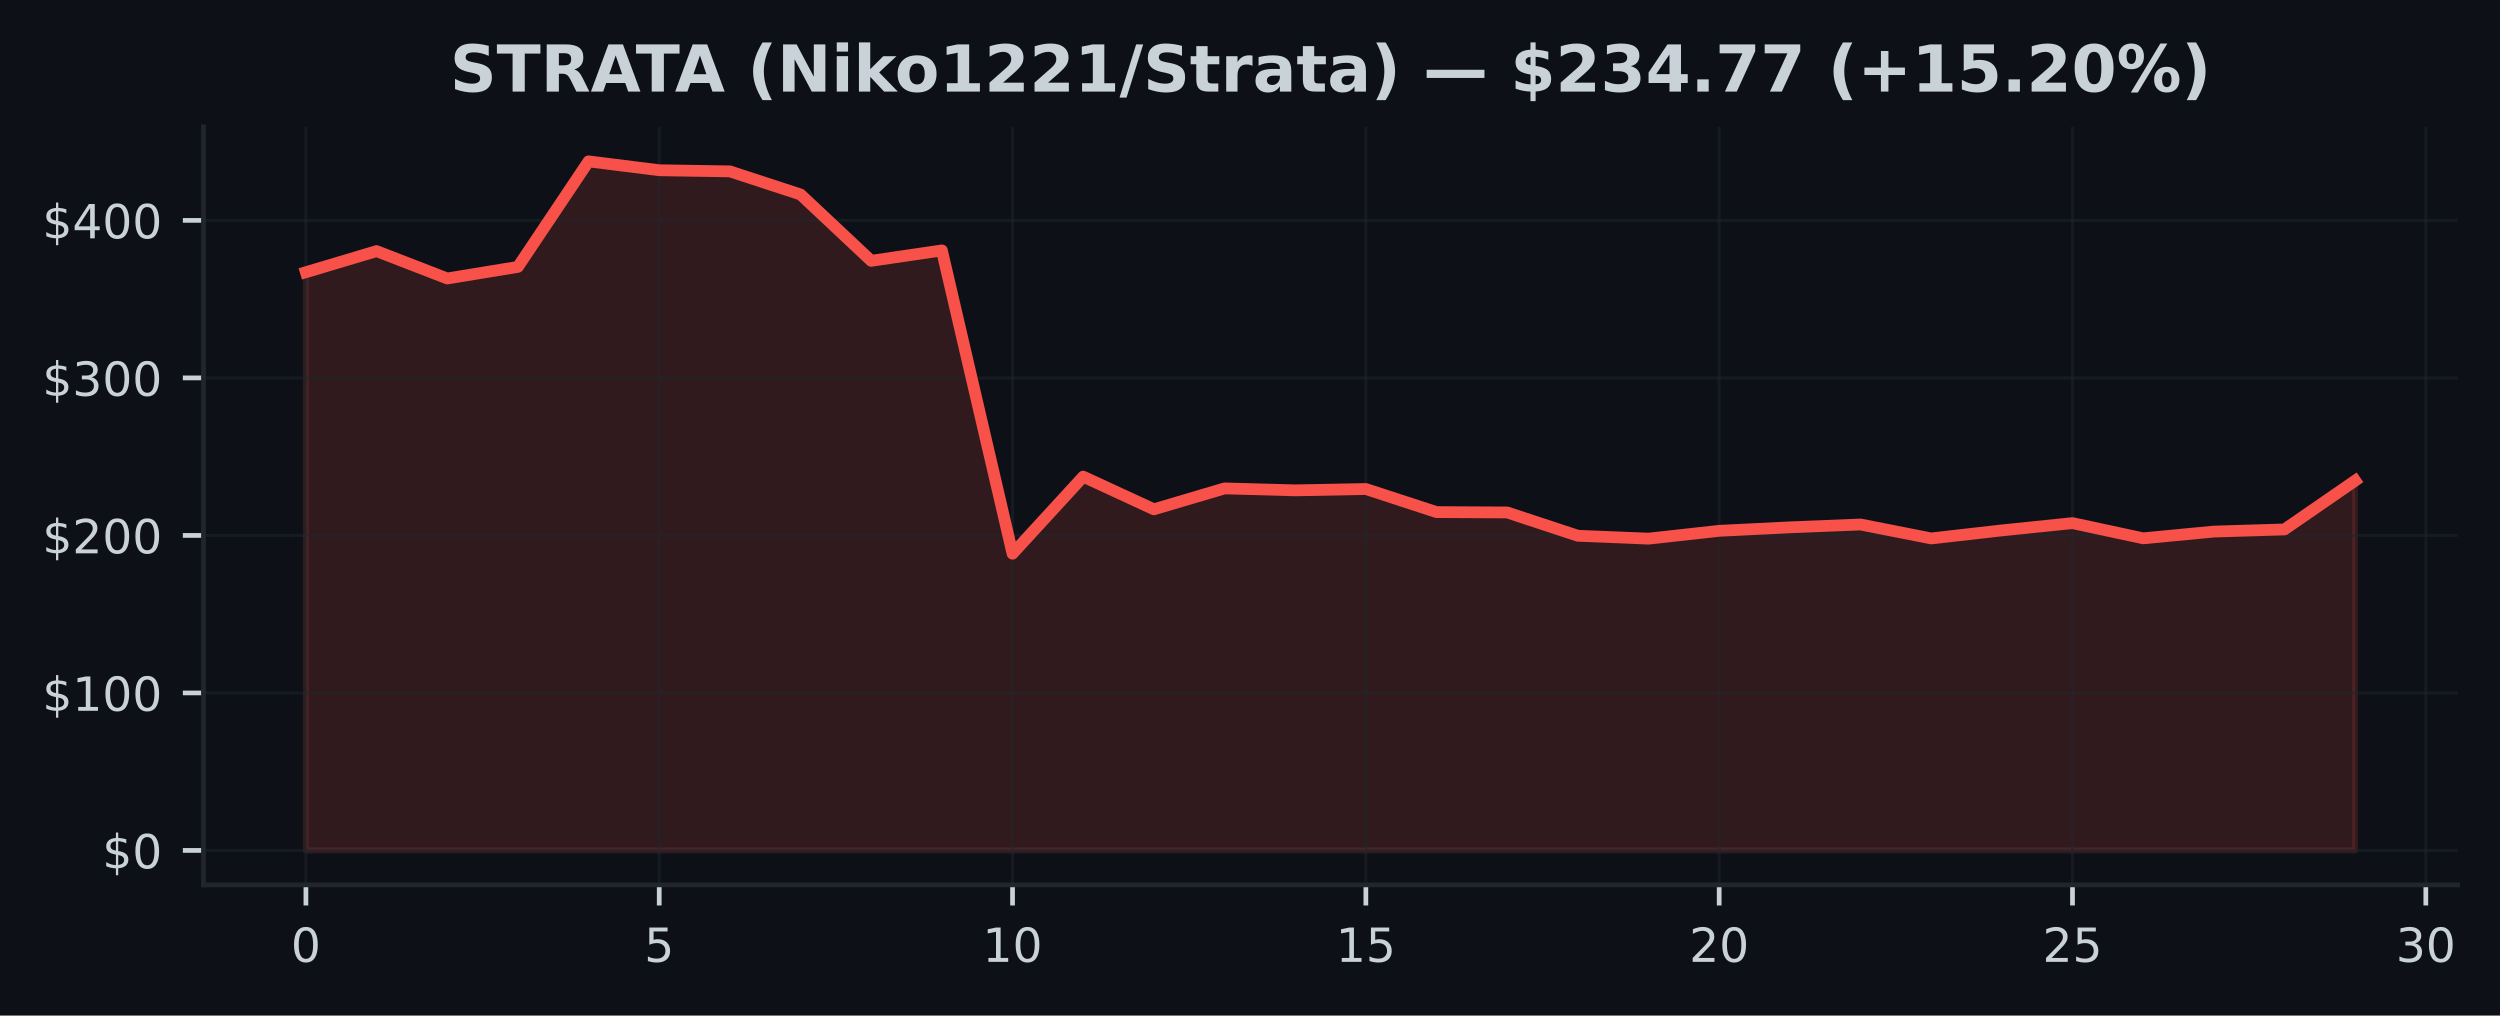
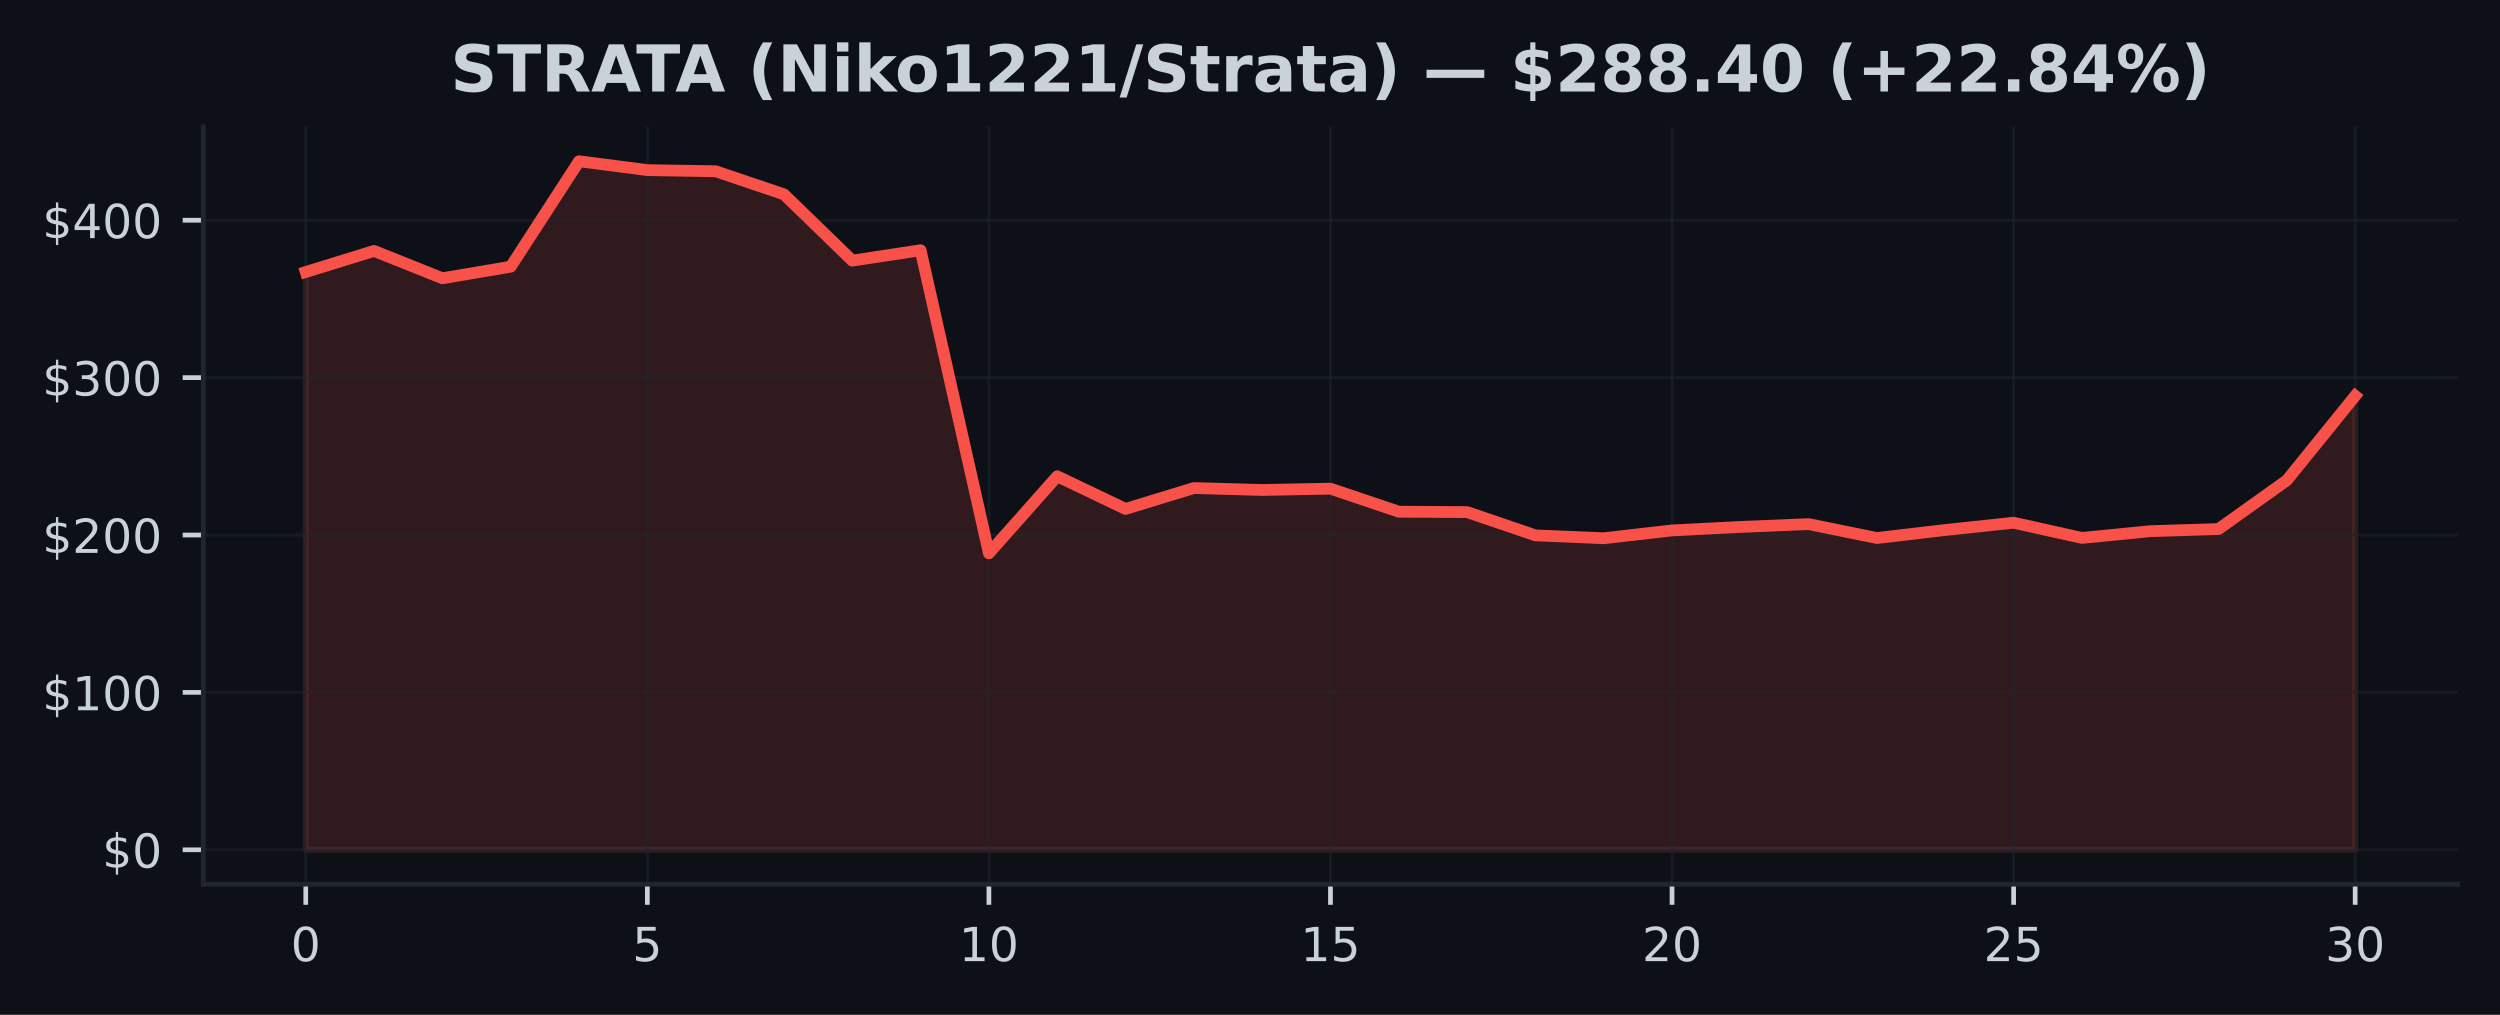
- <svg xmlns="http://www.w3.org/2000/svg" xmlns:xlink="http://www.w3.org/1999/xlink" width="424.683pt" height="172.518pt" viewBox="0 0 424.683 172.518" version="1.1">
+ <svg xmlns="http://www.w3.org/2000/svg" xmlns:xlink="http://www.w3.org/1999/xlink" width="425pt" height="172.518pt" viewBox="0 0 425 172.518" version="1.1">
  <defs>
    <style type="text/css">*{stroke-linejoin: round; stroke-linecap: butt}</style>
  </defs>
  <g id="figure_1">
    <g id="patch_1">
-       <path d="M 0 172.518  L 424.683 172.518  L 424.683 0  L 0 0  z " style="fill: #0d1117" />
+       <path d="M 0 172.518  L 425 172.518  L 425 0  L 0 0  z " style="fill: #0d1117" />
    </g>
    <g id="axes_1">
      <g id="patch_2">
-         <path d="M 34.56 150.318  L 417.483 150.318  L 417.483 21.558  L 34.56 21.558  z " style="fill: #0d1117" />
+         <path d="M 34.56 150.318  L 417.8 150.318  L 417.8 21.558  L 34.56 21.558  z " style="fill: #0d1117" />
      </g>
      <g id="FillBetweenPolyCollection_1">
        <defs>
-           <path id="mf44a39d972" d="M 51.966 -28.053  L 51.966 -126.276  L 63.969 -129.862  L 75.973 -125.212  L 87.977 -127.183  L 99.981 -145.107  L 111.985 -143.598  L 123.989 -143.406  L 135.993 -139.478  L 147.996 -128.211  L 160 -129.979  L 172.004 -78.461  L 184.008 -91.55  L 196.012 -86.001  L 208.016 -89.551  L 220.02 -89.222  L 232.023 -89.447  L 244.027 -85.527  L 256.031 -85.466  L 268.035 -81.506  L 280.039 -81.016  L 292.043 -82.346  L 304.046 -82.937  L 316.05 -83.421  L 328.054 -81.054  L 340.058 -82.418  L 352.062 -83.654  L 364.066 -81.072  L 376.07 -82.217  L 388.073 -82.581  L 400.077 -90.868  L 400.077 -28.053  L 400.077 -28.053  L 388.073 -28.053  L 376.07 -28.053  L 364.066 -28.053  L 352.062 -28.053  L 340.058 -28.053  L 328.054 -28.053  L 316.05 -28.053  L 304.046 -28.053  L 292.043 -28.053  L 280.039 -28.053  L 268.035 -28.053  L 256.031 -28.053  L 244.027 -28.053  L 232.023 -28.053  L 220.02 -28.053  L 208.016 -28.053  L 196.012 -28.053  L 184.008 -28.053  L 172.004 -28.053  L 160 -28.053  L 147.996 -28.053  L 135.993 -28.053  L 123.989 -28.053  L 111.985 -28.053  L 99.981 -28.053  L 87.977 -28.053  L 75.973 -28.053  L 63.969 -28.053  L 51.966 -28.053  z " style="stroke: #f85149; stroke-opacity: 0.15" />
+           <path id="m2a77a92efc" d="M 51.98 -28.053  L 51.98 -126.276  L 63.593 -129.862  L 75.207 -125.212  L 86.82 -127.183  L 98.433 -145.107  L 110.047 -143.598  L 121.66 -143.406  L 133.273 -139.478  L 144.887 -128.211  L 156.5 -129.979  L 168.113 -78.461  L 179.727 -91.55  L 191.34 -86.001  L 202.953 -89.551  L 214.567 -89.222  L 226.18 -89.447  L 237.793 -85.527  L 249.407 -85.466  L 261.02 -81.506  L 272.633 -81.016  L 284.247 -82.346  L 295.86 -82.937  L 307.473 -83.421  L 319.087 -81.054  L 330.7 -82.418  L 342.313 -83.654  L 353.927 -81.072  L 365.54 -82.217  L 377.153 -82.581  L 388.767 -90.868  L 400.38 -105.217  L 400.38 -28.053  L 400.38 -28.053  L 388.767 -28.053  L 377.153 -28.053  L 365.54 -28.053  L 353.927 -28.053  L 342.313 -28.053  L 330.7 -28.053  L 319.087 -28.053  L 307.473 -28.053  L 295.86 -28.053  L 284.247 -28.053  L 272.633 -28.053  L 261.02 -28.053  L 249.407 -28.053  L 237.793 -28.053  L 226.18 -28.053  L 214.567 -28.053  L 202.953 -28.053  L 191.34 -28.053  L 179.727 -28.053  L 168.113 -28.053  L 156.5 -28.053  L 144.887 -28.053  L 133.273 -28.053  L 121.66 -28.053  L 110.047 -28.053  L 98.433 -28.053  L 86.82 -28.053  L 75.207 -28.053  L 63.593 -28.053  L 51.98 -28.053  z " style="stroke: #f85149; stroke-opacity: 0.15" />
        </defs>
-         <g clip-path="url(#pc57d0f21d2)">
-           <use xlink:href="#mf44a39d972" x="0" y="172.518" style="fill: #f85149; fill-opacity: 0.15; stroke: #f85149; stroke-opacity: 0.15" />
+         <g clip-path="url(#p73b1d5b210)">
+           <use xlink:href="#m2a77a92efc" x="0" y="172.518" style="fill: #f85149; fill-opacity: 0.15; stroke: #f85149; stroke-opacity: 0.15" />
        </g>
      </g>
      <g id="matplotlib.axis_1">
        <g id="xtick_1">
          <g id="line2d_1">
-             <path d="M 51.966 150.318  L 51.966 21.558  " clip-path="url(#pc57d0f21d2)" style="fill: none; stroke: #21262d; stroke-opacity: 0.5; stroke-width: 0.5; stroke-linecap: square" />
+             <path d="M 51.98 150.318  L 51.98 21.558  " clip-path="url(#p73b1d5b210)" style="fill: none; stroke: #21262d; stroke-opacity: 0.5; stroke-width: 0.5; stroke-linecap: square" />
          </g>
          <g id="line2d_2">
            <defs>
-               <path id="m8bc3d20776" d="M 0 0  L 0 3.5  " style="stroke: #c9d1d9; stroke-width: 0.8" />
+               <path id="m93c6848b29" d="M 0 0  L 0 3.5  " style="stroke: #c9d1d9; stroke-width: 0.8" />
            </defs>
            <g>
-               <use xlink:href="#m8bc3d20776" x="51.966" y="150.318" style="fill: #c9d1d9; stroke: #c9d1d9; stroke-width: 0.8" />
+               <use xlink:href="#m93c6848b29" x="51.98" y="150.318" style="fill: #c9d1d9; stroke: #c9d1d9; stroke-width: 0.8" />
            </g>
          </g>
          <g id="text_1">
-             <g style="fill: #c9d1d9" transform="translate(49.42059 163.3964) scale(0.08 -0.08)">
+             <g style="fill: #c9d1d9" transform="translate(49.435 163.3964) scale(0.08 -0.08)">
              <defs>
                <path id="DejaVuSans-13" d="M 2034 4250  Q 1547 4250 1301 3770  Q 1056 3291 1056 2328  Q 1056 1369 1301 889  Q 1547 409 2034 409  Q 2525 409 2770 889  Q 3016 1369 3016 2328  Q 3016 3291 2770 3770  Q 2525 4250 2034 4250  z M 2034 4750  Q 2819 4750 3233 4129  Q 3647 3509 3647 2328  Q 3647 1150 3233 529  Q 2819 -91 2034 -91  Q 1250 -91 836 529  Q 422 1150 422 2328  Q 422 3509 836 4129  Q 1250 4750 2034 4750  z " transform="scale(0.015625)" />
              </defs>
              <use xlink:href="#DejaVuSans-13" />
            </g>
          </g>
        </g>
        <g id="xtick_2">
          <g id="line2d_3">
-             <path d="M 111.985 150.318  L 111.985 21.558  " clip-path="url(#pc57d0f21d2)" style="fill: none; stroke: #21262d; stroke-opacity: 0.5; stroke-width: 0.5; stroke-linecap: square" />
+             <path d="M 110.047 150.318  L 110.047 21.558  " clip-path="url(#p73b1d5b210)" style="fill: none; stroke: #21262d; stroke-opacity: 0.5; stroke-width: 0.5; stroke-linecap: square" />
          </g>
          <g id="line2d_4">
            <g>
-               <use xlink:href="#m8bc3d20776" x="111.985" y="150.318" style="fill: #c9d1d9; stroke: #c9d1d9; stroke-width: 0.8" />
+               <use xlink:href="#m93c6848b29" x="110.047" y="150.318" style="fill: #c9d1d9; stroke: #c9d1d9; stroke-width: 0.8" />
            </g>
          </g>
          <g id="text_2">
-             <g style="fill: #c9d1d9" transform="translate(109.4398 163.3964) scale(0.08 -0.08)">
+             <g style="fill: #c9d1d9" transform="translate(107.5017 163.3964) scale(0.08 -0.08)">
              <defs>
                <path id="DejaVuSans-18" d="M 691 4666  L 3169 4666  L 3169 4134  L 1269 4134  L 1269 2991  Q 1406 3038 1543 3061  Q 1681 3084 1819 3084  Q 2600 3084 3056 2656  Q 3513 2228 3513 1497  Q 3513 744 3044 326  Q 2575 -91 1722 -91  Q 1428 -91 1123 -41  Q 819 9 494 109  L 494 744  Q 775 591 1075 516  Q 1375 441 1709 441  Q 2250 441 2565 725  Q 2881 1009 2881 1497  Q 2881 1984 2565 2268  Q 2250 2553 1709 2553  Q 1456 2553 1204 2497  Q 953 2441 691 2322  L 691 4666  z " transform="scale(0.015625)" />
              </defs>
              <use xlink:href="#DejaVuSans-18" />
            </g>
          </g>
        </g>
        <g id="xtick_3">
          <g id="line2d_5">
-             <path d="M 172.004 150.318  L 172.004 21.558  " clip-path="url(#pc57d0f21d2)" style="fill: none; stroke: #21262d; stroke-opacity: 0.5; stroke-width: 0.5; stroke-linecap: square" />
+             <path d="M 168.113 150.318  L 168.113 21.558  " clip-path="url(#p73b1d5b210)" style="fill: none; stroke: #21262d; stroke-opacity: 0.5; stroke-width: 0.5; stroke-linecap: square" />
          </g>
          <g id="line2d_6">
            <g>
-               <use xlink:href="#m8bc3d20776" x="172.004" y="150.318" style="fill: #c9d1d9; stroke: #c9d1d9; stroke-width: 0.8" />
+               <use xlink:href="#m93c6848b29" x="168.113" y="150.318" style="fill: #c9d1d9; stroke: #c9d1d9; stroke-width: 0.8" />
            </g>
          </g>
          <g id="text_3">
-             <g style="fill: #c9d1d9" transform="translate(166.9141 163.3964) scale(0.08 -0.08)">
+             <g style="fill: #c9d1d9" transform="translate(163.0233 163.3964) scale(0.08 -0.08)">
              <defs>
                <path id="DejaVuSans-14" d="M 794 531  L 1825 531  L 1825 4091  L 703 3866  L 703 4441  L 1819 4666  L 2450 4666  L 2450 531  L 3481 531  L 3481 0  L 794 0  L 794 531  z " transform="scale(0.015625)" />
              </defs>
              <use xlink:href="#DejaVuSans-14" />
              <use xlink:href="#DejaVuSans-13" transform="translate(63.625 0)" />
            </g>
          </g>
        </g>
        <g id="xtick_4">
          <g id="line2d_7">
-             <path d="M 232.023 150.318  L 232.023 21.558  " clip-path="url(#pc57d0f21d2)" style="fill: none; stroke: #21262d; stroke-opacity: 0.5; stroke-width: 0.5; stroke-linecap: square" />
+             <path d="M 226.18 150.318  L 226.18 21.558  " clip-path="url(#p73b1d5b210)" style="fill: none; stroke: #21262d; stroke-opacity: 0.5; stroke-width: 0.5; stroke-linecap: square" />
          </g>
          <g id="line2d_8">
            <g>
-               <use xlink:href="#m8bc3d20776" x="232.023" y="150.318" style="fill: #c9d1d9; stroke: #c9d1d9; stroke-width: 0.8" />
+               <use xlink:href="#m93c6848b29" x="226.18" y="150.318" style="fill: #c9d1d9; stroke: #c9d1d9; stroke-width: 0.8" />
            </g>
          </g>
          <g id="text_4">
-             <g style="fill: #c9d1d9" transform="translate(226.9334 163.3964) scale(0.08 -0.08)">
+             <g style="fill: #c9d1d9" transform="translate(221.09 163.3964) scale(0.08 -0.08)">
              <use xlink:href="#DejaVuSans-14" />
              <use xlink:href="#DejaVuSans-18" transform="translate(63.625 0)" />
            </g>
          </g>
        </g>
        <g id="xtick_5">
          <g id="line2d_9">
-             <path d="M 292.043 150.318  L 292.043 21.558  " clip-path="url(#pc57d0f21d2)" style="fill: none; stroke: #21262d; stroke-opacity: 0.5; stroke-width: 0.5; stroke-linecap: square" />
+             <path d="M 284.247 150.318  L 284.247 21.558  " clip-path="url(#p73b1d5b210)" style="fill: none; stroke: #21262d; stroke-opacity: 0.5; stroke-width: 0.5; stroke-linecap: square" />
          </g>
          <g id="line2d_10">
            <g>
-               <use xlink:href="#m8bc3d20776" x="292.043" y="150.318" style="fill: #c9d1d9; stroke: #c9d1d9; stroke-width: 0.8" />
+               <use xlink:href="#m93c6848b29" x="284.247" y="150.318" style="fill: #c9d1d9; stroke: #c9d1d9; stroke-width: 0.8" />
            </g>
          </g>
          <g id="text_5">
-             <g style="fill: #c9d1d9" transform="translate(286.9526 163.3964) scale(0.08 -0.08)">
+             <g style="fill: #c9d1d9" transform="translate(279.1567 163.3964) scale(0.08 -0.08)">
              <defs>
                <path id="DejaVuSans-15" d="M 1228 531  L 3431 531  L 3431 0  L 469 0  L 469 531  Q 828 903 1448 1529  Q 2069 2156 2228 2338  Q 2531 2678 2651 2914  Q 2772 3150 2772 3378  Q 2772 3750 2511 3984  Q 2250 4219 1831 4219  Q 1534 4219 1204 4116  Q 875 4013 500 3803  L 500 4441  Q 881 4594 1212 4672  Q 1544 4750 1819 4750  Q 2544 4750 2975 4387  Q 3406 4025 3406 3419  Q 3406 3131 3298 2873  Q 3191 2616 2906 2266  Q 2828 2175 2409 1742  Q 1991 1309 1228 531  z " transform="scale(0.015625)" />
              </defs>
              <use xlink:href="#DejaVuSans-15" />
              <use xlink:href="#DejaVuSans-13" transform="translate(63.625 0)" />
            </g>
          </g>
        </g>
        <g id="xtick_6">
          <g id="line2d_11">
-             <path d="M 352.062 150.318  L 352.062 21.558  " clip-path="url(#pc57d0f21d2)" style="fill: none; stroke: #21262d; stroke-opacity: 0.5; stroke-width: 0.5; stroke-linecap: square" />
+             <path d="M 342.313 150.318  L 342.313 21.558  " clip-path="url(#p73b1d5b210)" style="fill: none; stroke: #21262d; stroke-opacity: 0.5; stroke-width: 0.5; stroke-linecap: square" />
          </g>
          <g id="line2d_12">
            <g>
-               <use xlink:href="#m8bc3d20776" x="352.062" y="150.318" style="fill: #c9d1d9; stroke: #c9d1d9; stroke-width: 0.8" />
+               <use xlink:href="#m93c6848b29" x="342.313" y="150.318" style="fill: #c9d1d9; stroke: #c9d1d9; stroke-width: 0.8" />
            </g>
          </g>
          <g id="text_6">
-             <g style="fill: #c9d1d9" transform="translate(346.9719 163.3964) scale(0.08 -0.08)">
+             <g style="fill: #c9d1d9" transform="translate(337.2233 163.3964) scale(0.08 -0.08)">
              <use xlink:href="#DejaVuSans-15" />
              <use xlink:href="#DejaVuSans-18" transform="translate(63.625 0)" />
            </g>
          </g>
        </g>
        <g id="xtick_7">
          <g id="line2d_13">
-             <path d="M 412.081 150.318  L 412.081 21.558  " clip-path="url(#pc57d0f21d2)" style="fill: none; stroke: #21262d; stroke-opacity: 0.5; stroke-width: 0.5; stroke-linecap: square" />
+             <path d="M 400.38 150.318  L 400.38 21.558  " clip-path="url(#p73b1d5b210)" style="fill: none; stroke: #21262d; stroke-opacity: 0.5; stroke-width: 0.5; stroke-linecap: square" />
          </g>
          <g id="line2d_14">
            <g>
-               <use xlink:href="#m8bc3d20776" x="412.081" y="150.318" style="fill: #c9d1d9; stroke: #c9d1d9; stroke-width: 0.8" />
+               <use xlink:href="#m93c6848b29" x="400.38" y="150.318" style="fill: #c9d1d9; stroke: #c9d1d9; stroke-width: 0.8" />
            </g>
          </g>
          <g id="text_7">
-             <g style="fill: #c9d1d9" transform="translate(406.9912 163.3964) scale(0.08 -0.08)">
+             <g style="fill: #c9d1d9" transform="translate(395.29 163.3964) scale(0.08 -0.08)">
              <defs>
                <path id="DejaVuSans-16" d="M 2597 2516  Q 3050 2419 3304 2112  Q 3559 1806 3559 1356  Q 3559 666 3084 287  Q 2609 -91 1734 -91  Q 1441 -91 1130 -33  Q 819 25 488 141  L 488 750  Q 750 597 1062 519  Q 1375 441 1716 441  Q 2309 441 2620 675  Q 2931 909 2931 1356  Q 2931 1769 2642 2001  Q 2353 2234 1838 2234  L 1294 2234  L 1294 2753  L 1863 2753  Q 2328 2753 2575 2939  Q 2822 3125 2822 3475  Q 2822 3834 2567 4026  Q 2313 4219 1838 4219  Q 1578 4219 1281 4162  Q 984 4106 628 3988  L 628 4550  Q 988 4650 1302 4700  Q 1616 4750 1894 4750  Q 2613 4750 3031 4423  Q 3450 4097 3450 3541  Q 3450 3153 3228 2886  Q 3006 2619 2597 2516  z " transform="scale(0.015625)" />
              </defs>
              <use xlink:href="#DejaVuSans-16" />
              <use xlink:href="#DejaVuSans-13" transform="translate(63.625 0)" />
            </g>
          </g>
        </g>
      </g>
      <g id="matplotlib.axis_2">
        <g id="ytick_1">
          <g id="line2d_15">
-             <path d="M 34.56 144.466  L 417.483 144.466  " clip-path="url(#pc57d0f21d2)" style="fill: none; stroke: #21262d; stroke-opacity: 0.5; stroke-width: 0.5; stroke-linecap: square" />
+             <path d="M 34.56 144.466  L 417.8 144.466  " clip-path="url(#p73b1d5b210)" style="fill: none; stroke: #21262d; stroke-opacity: 0.5; stroke-width: 0.5; stroke-linecap: square" />
          </g>
          <g id="line2d_16">
            <defs>
-               <path id="m0ca2d31cb5" d="M 0 0  L -3.5 0  " style="stroke: #c9d1d9; stroke-width: 0.8" />
+               <path id="m78632ccb0a" d="M 0 0  L -3.5 0  " style="stroke: #c9d1d9; stroke-width: 0.8" />
            </defs>
            <g>
-               <use xlink:href="#m0ca2d31cb5" x="34.56" y="144.466" style="fill: #c9d1d9; stroke: #c9d1d9; stroke-width: 0.8" />
+               <use xlink:href="#m78632ccb0a" x="34.56" y="144.466" style="fill: #c9d1d9; stroke: #c9d1d9; stroke-width: 0.8" />
            </g>
          </g>
          <g id="text_8">
            <g style="fill: #c9d1d9" transform="translate(17.38 147.5049) scale(0.08 -0.08)">
              <defs>
                <path id="DejaVuSans-7" d="M 2163 -941  L 1850 -941  L 1847 0  Q 1519 6 1191 76  Q 863 147 531 288  L 531 850  Q 850 650 1176 548  Q 1503 447 1850 444  L 1850 1869  Q 1159 1981 845 2250  Q 531 2519 531 2988  Q 531 3497 872 3790  Q 1213 4084 1850 4128  L 1850 4863  L 2163 4863  L 2163 4138  Q 2453 4125 2725 4076  Q 2997 4028 3256 3944  L 3256 3397  Q 2997 3528 2723 3600  Q 2450 3672 2163 3684  L 2163 2350  Q 2872 2241 3206 1959  Q 3541 1678 3541 1191  Q 3541 663 3186 358  Q 2831 53 2163 6  L 2163 -941  z M 1850 2406  L 1850 3688  Q 1488 3647 1297 3481  Q 1106 3316 1106 3041  Q 1106 2772 1282 2622  Q 1459 2472 1850 2406  z M 2163 1806  L 2163 453  Q 2559 506 2761 678  Q 2963 850 2963 1131  Q 2963 1406 2770 1568  Q 2578 1731 2163 1806  z " transform="scale(0.015625)" />
              </defs>
              <use xlink:href="#DejaVuSans-7" />
              <use xlink:href="#DejaVuSans-13" transform="translate(63.625 0)" />
            </g>
          </g>
        </g>
        <g id="ytick_2">
          <g id="line2d_17">
-             <path d="M 34.56 117.71  L 417.483 117.71  " clip-path="url(#pc57d0f21d2)" style="fill: none; stroke: #21262d; stroke-opacity: 0.5; stroke-width: 0.5; stroke-linecap: square" />
+             <path d="M 34.56 117.71  L 417.8 117.71  " clip-path="url(#p73b1d5b210)" style="fill: none; stroke: #21262d; stroke-opacity: 0.5; stroke-width: 0.5; stroke-linecap: square" />
          </g>
          <g id="line2d_18">
            <g>
-               <use xlink:href="#m0ca2d31cb5" x="34.56" y="117.71" style="fill: #c9d1d9; stroke: #c9d1d9; stroke-width: 0.8" />
+               <use xlink:href="#m78632ccb0a" x="34.56" y="117.71" style="fill: #c9d1d9; stroke: #c9d1d9; stroke-width: 0.8" />
            </g>
          </g>
          <g id="text_9">
            <g style="fill: #c9d1d9" transform="translate(7.2 120.749) scale(0.08 -0.08)">
              <use xlink:href="#DejaVuSans-7" />
              <use xlink:href="#DejaVuSans-14" transform="translate(63.625 0)" />
              <use xlink:href="#DejaVuSans-13" transform="translate(127.25 0)" />
              <use xlink:href="#DejaVuSans-13" transform="translate(190.875 0)" />
            </g>
          </g>
        </g>
        <g id="ytick_3">
          <g id="line2d_19">
-             <path d="M 34.56 90.954  L 417.483 90.954  " clip-path="url(#pc57d0f21d2)" style="fill: none; stroke: #21262d; stroke-opacity: 0.5; stroke-width: 0.5; stroke-linecap: square" />
+             <path d="M 34.56 90.954  L 417.8 90.954  " clip-path="url(#p73b1d5b210)" style="fill: none; stroke: #21262d; stroke-opacity: 0.5; stroke-width: 0.5; stroke-linecap: square" />
          </g>
          <g id="line2d_20">
            <g>
-               <use xlink:href="#m0ca2d31cb5" x="34.56" y="90.954" style="fill: #c9d1d9; stroke: #c9d1d9; stroke-width: 0.8" />
+               <use xlink:href="#m78632ccb0a" x="34.56" y="90.954" style="fill: #c9d1d9; stroke: #c9d1d9; stroke-width: 0.8" />
            </g>
          </g>
          <g id="text_10">
            <g style="fill: #c9d1d9" transform="translate(7.2 93.99306) scale(0.08 -0.08)">
              <use xlink:href="#DejaVuSans-7" />
              <use xlink:href="#DejaVuSans-15" transform="translate(63.625 0)" />
              <use xlink:href="#DejaVuSans-13" transform="translate(127.25 0)" />
              <use xlink:href="#DejaVuSans-13" transform="translate(190.875 0)" />
            </g>
          </g>
        </g>
        <g id="ytick_4">
          <g id="line2d_21">
-             <path d="M 34.56 64.198  L 417.483 64.198  " clip-path="url(#pc57d0f21d2)" style="fill: none; stroke: #21262d; stroke-opacity: 0.5; stroke-width: 0.5; stroke-linecap: square" />
+             <path d="M 34.56 64.198  L 417.8 64.198  " clip-path="url(#p73b1d5b210)" style="fill: none; stroke: #21262d; stroke-opacity: 0.5; stroke-width: 0.5; stroke-linecap: square" />
          </g>
          <g id="line2d_22">
            <g>
-               <use xlink:href="#m0ca2d31cb5" x="34.56" y="64.198" style="fill: #c9d1d9; stroke: #c9d1d9; stroke-width: 0.8" />
+               <use xlink:href="#m78632ccb0a" x="34.56" y="64.198" style="fill: #c9d1d9; stroke: #c9d1d9; stroke-width: 0.8" />
            </g>
          </g>
          <g id="text_11">
            <g style="fill: #c9d1d9" transform="translate(7.2 67.23712) scale(0.08 -0.08)">
              <use xlink:href="#DejaVuSans-7" />
              <use xlink:href="#DejaVuSans-16" transform="translate(63.625 0)" />
              <use xlink:href="#DejaVuSans-13" transform="translate(127.25 0)" />
              <use xlink:href="#DejaVuSans-13" transform="translate(190.875 0)" />
            </g>
          </g>
        </g>
        <g id="ytick_5">
          <g id="line2d_23">
-             <path d="M 34.56 37.442  L 417.483 37.442  " clip-path="url(#pc57d0f21d2)" style="fill: none; stroke: #21262d; stroke-opacity: 0.5; stroke-width: 0.5; stroke-linecap: square" />
+             <path d="M 34.56 37.442  L 417.8 37.442  " clip-path="url(#p73b1d5b210)" style="fill: none; stroke: #21262d; stroke-opacity: 0.5; stroke-width: 0.5; stroke-linecap: square" />
          </g>
          <g id="line2d_24">
            <g>
-               <use xlink:href="#m0ca2d31cb5" x="34.56" y="37.442" style="fill: #c9d1d9; stroke: #c9d1d9; stroke-width: 0.8" />
+               <use xlink:href="#m78632ccb0a" x="34.56" y="37.442" style="fill: #c9d1d9; stroke: #c9d1d9; stroke-width: 0.8" />
            </g>
          </g>
          <g id="text_12">
            <g style="fill: #c9d1d9" transform="translate(7.2 40.48118) scale(0.08 -0.08)">
              <defs>
                <path id="DejaVuSans-17" d="M 2419 4116  L 825 1625  L 2419 1625  L 2419 4116  z M 2253 4666  L 3047 4666  L 3047 1625  L 3713 1625  L 3713 1100  L 3047 1100  L 3047 0  L 2419 0  L 2419 1100  L 313 1100  L 313 1709  L 2253 4666  z " transform="scale(0.015625)" />
              </defs>
              <use xlink:href="#DejaVuSans-7" />
              <use xlink:href="#DejaVuSans-17" transform="translate(63.625 0)" />
              <use xlink:href="#DejaVuSans-13" transform="translate(127.25 0)" />
              <use xlink:href="#DejaVuSans-13" transform="translate(190.875 0)" />
            </g>
          </g>
        </g>
      </g>
      <g id="line2d_25">
-         <path d="M 51.966 46.242  L 63.969 42.657  L 75.973 47.307  L 87.977 45.335  L 99.981 27.411  L 111.985 28.92  L 123.989 29.113  L 135.993 33.04  L 147.996 44.307  L 160 42.539  L 172.004 94.057  L 184.008 80.968  L 196.012 86.518  L 208.016 82.967  L 220.02 83.296  L 232.023 83.071  L 244.027 86.991  L 256.031 87.053  L 268.035 91.013  L 280.039 91.502  L 292.043 90.172  L 304.046 89.581  L 316.05 89.097  L 328.054 91.465  L 340.058 90.1  L 352.062 88.864  L 364.066 91.446  L 376.07 90.301  L 388.073 89.937  L 400.077 81.651  " clip-path="url(#pc57d0f21d2)" style="fill: none; stroke: #f85149; stroke-width: 2; stroke-linecap: square" />
+         <path d="M 51.98 46.242  L 63.593 42.657  L 75.207 47.307  L 86.82 45.335  L 98.433 27.411  L 110.047 28.92  L 121.66 29.113  L 133.273 33.04  L 144.887 44.307  L 156.5 42.539  L 168.113 94.057  L 179.727 80.968  L 191.34 86.518  L 202.953 82.967  L 214.567 83.296  L 226.18 83.071  L 237.793 86.991  L 249.407 87.053  L 261.02 91.013  L 272.633 91.502  L 284.247 90.172  L 295.86 89.581  L 307.473 89.097  L 319.087 91.465  L 330.7 90.1  L 342.313 88.864  L 353.927 91.446  L 365.54 90.301  L 377.153 89.937  L 388.767 81.651  L 400.38 67.301  " clip-path="url(#p73b1d5b210)" style="fill: none; stroke: #f85149; stroke-width: 2; stroke-linecap: square" />
      </g>
      <g id="patch_3">
        <path d="M 34.56 150.318  L 34.56 21.558  " style="fill: none; stroke: #21262d; stroke-width: 0.8; stroke-linejoin: miter; stroke-linecap: square" />
      </g>
      <g id="patch_4">
-         <path d="M 34.56 150.318  L 417.483 150.318  " style="fill: none; stroke: #21262d; stroke-width: 0.8; stroke-linejoin: miter; stroke-linecap: square" />
+         <path d="M 34.56 150.318  L 417.8 150.318  " style="fill: none; stroke: #21262d; stroke-width: 0.8; stroke-linejoin: miter; stroke-linecap: square" />
      </g>
      <g id="text_13">
-         <g style="fill: #c9d1d9" transform="translate(76.43605 15.55828) scale(0.11 -0.11)">
+         <g style="fill: #c9d1d9" transform="translate(76.59461 15.55828) scale(0.11 -0.11)">
          <defs>
            <path id="DejaVuSans-Bold-36" d="M 3834 4519  L 3834 3531  Q 3450 3703 3084 3790  Q 2719 3878 2394 3878  Q 1963 3878 1756 3759  Q 1550 3641 1550 3391  Q 1550 3203 1689 3098  Q 1828 2994 2194 2919  L 2706 2816  Q 3484 2659 3812 2340  Q 4141 2022 4141 1434  Q 4141 663 3683 286  Q 3225 -91 2284 -91  Q 1841 -91 1394 -6  Q 947 78 500 244  L 500 1259  Q 947 1022 1364 901  Q 1781 781 2169 781  Q 2563 781 2772 912  Q 2981 1044 2981 1288  Q 2981 1506 2839 1625  Q 2697 1744 2272 1838  L 1806 1941  Q 1106 2091 782 2419  Q 459 2747 459 3303  Q 459 4000 909 4375  Q 1359 4750 2203 4750  Q 2588 4750 2994 4692  Q 3400 4634 3834 4519  z " transform="scale(0.015625)" />
            <path id="DejaVuSans-Bold-37" d="M 31 4666  L 4331 4666  L 4331 3756  L 2784 3756  L 2784 0  L 1581 0  L 1581 3756  L 31 3756  L 31 4666  z " transform="scale(0.015625)" />
            <path id="DejaVuSans-Bold-35" d="M 2297 2597  Q 2675 2597 2839 2737  Q 3003 2878 3003 3200  Q 3003 3519 2839 3656  Q 2675 3794 2297 3794  L 1791 3794  L 1791 2597  L 2297 2597  z M 1791 1766  L 1791 0  L 588 0  L 588 4666  L 2425 4666  Q 3347 4666 3776 4356  Q 4206 4047 4206 3378  Q 4206 2916 3982 2619  Q 3759 2322 3309 2181  Q 3556 2125 3751 1926  Q 3947 1728 4147 1325  L 4800 0  L 3519 0  L 2950 1159  Q 2778 1509 2601 1637  Q 2425 1766 2131 1766  L 1791 1766  z " transform="scale(0.015625)" />
            <path id="DejaVuSans-Bold-24" d="M 3419 850  L 1538 850  L 1241 0  L 31 0  L 1759 4666  L 3194 4666  L 4922 0  L 3713 0  L 3419 850  z M 1838 1716  L 3116 1716  L 2478 3572  L 1838 1716  z " transform="scale(0.015625)" />
            <path id="DejaVuSans-Bold-3" transform="scale(0.015625)" />
            <path id="DejaVuSans-Bold-b" d="M 2413 -844  L 1484 -844  Q 1006 -72 778 623  Q 550 1319 550 2003  Q 550 2688 779 3389  Q 1009 4091 1484 4856  L 2413 4856  Q 2013 4116 1813 3408  Q 1613 2700 1613 2009  Q 1613 1319 1811 609  Q 2009 -100 2413 -844  z " transform="scale(0.015625)" />
            <path id="DejaVuSans-Bold-31" d="M 588 4666  L 1931 4666  L 3628 1466  L 3628 4666  L 4769 4666  L 4769 0  L 3425 0  L 1728 3200  L 1728 0  L 588 0  L 588 4666  z " transform="scale(0.015625)" />
            <path id="DejaVuSans-Bold-4c" d="M 538 3500  L 1656 3500  L 1656 0  L 538 0  L 538 3500  z M 538 4863  L 1656 4863  L 1656 3950  L 538 3950  L 538 4863  z " transform="scale(0.015625)" />
            <path id="DejaVuSans-Bold-4e" d="M 538 4863  L 1656 4863  L 1656 2216  L 2944 3500  L 4244 3500  L 2534 1894  L 4378 0  L 3022 0  L 1656 1459  L 1656 0  L 538 0  L 538 4863  z " transform="scale(0.015625)" />
            <path id="DejaVuSans-Bold-52" d="M 2203 2784  Q 1831 2784 1636 2517  Q 1441 2250 1441 1747  Q 1441 1244 1636 976  Q 1831 709 2203 709  Q 2569 709 2762 976  Q 2956 1244 2956 1747  Q 2956 2250 2762 2517  Q 2569 2784 2203 2784  z M 2203 3584  Q 3106 3584 3614 3096  Q 4122 2609 4122 1747  Q 4122 884 3614 396  Q 3106 -91 2203 -91  Q 1297 -91 786 396  Q 275 884 275 1747  Q 275 2609 786 3096  Q 1297 3584 2203 3584  z " transform="scale(0.015625)" />
            <path id="DejaVuSans-Bold-14" d="M 750 831  L 1813 831  L 1813 3847  L 722 3622  L 722 4441  L 1806 4666  L 2950 4666  L 2950 831  L 4013 831  L 4013 0  L 750 0  L 750 831  z " transform="scale(0.015625)" />
            <path id="DejaVuSans-Bold-15" d="M 1844 884  L 3897 884  L 3897 0  L 506 0  L 506 884  L 2209 2388  Q 2438 2594 2547 2791  Q 2656 2988 2656 3200  Q 2656 3528 2436 3728  Q 2216 3928 1850 3928  Q 1569 3928 1234 3808  Q 900 3688 519 3450  L 519 4475  Q 925 4609 1322 4679  Q 1719 4750 2100 4750  Q 2938 4750 3402 4381  Q 3866 4013 3866 3353  Q 3866 2972 3669 2642  Q 3472 2313 2841 1759  L 1844 884  z " transform="scale(0.015625)" />
            <path id="DejaVuSans-Bold-12" d="M 1644 4666  L 2338 4666  L 691 -594  L 0 -594  L 1644 4666  z " transform="scale(0.015625)" />
            <path id="DejaVuSans-Bold-57" d="M 1759 4494  L 1759 3500  L 2913 3500  L 2913 2700  L 1759 2700  L 1759 1216  Q 1759 972 1856 886  Q 1953 800 2241 800  L 2816 800  L 2816 0  L 1856 0  Q 1194 0 917 276  Q 641 553 641 1216  L 641 2700  L 84 2700  L 84 3500  L 641 3500  L 641 4494  L 1759 4494  z " transform="scale(0.015625)" />
            <path id="DejaVuSans-Bold-55" d="M 3138 2547  Q 2991 2616 2845 2648  Q 2700 2681 2553 2681  Q 2122 2681 1889 2404  Q 1656 2128 1656 1613  L 1656 0  L 538 0  L 538 3500  L 1656 3500  L 1656 2925  Q 1872 3269 2151 3426  Q 2431 3584 2822 3584  Q 2878 3584 2943 3579  Q 3009 3575 3134 3559  L 3138 2547  z " transform="scale(0.015625)" />
            <path id="DejaVuSans-Bold-44" d="M 2106 1575  Q 1756 1575 1579 1456  Q 1403 1338 1403 1106  Q 1403 894 1545 773  Q 1688 653 1941 653  Q 2256 653 2472 879  Q 2688 1106 2688 1447  L 2688 1575  L 2106 1575  z M 3816 1997  L 3816 0  L 2688 0  L 2688 519  Q 2463 200 2181 54  Q 1900 -91 1497 -91  Q 953 -91 614 226  Q 275 544 275 1050  Q 275 1666 698 1953  Q 1122 2241 2028 2241  L 2688 2241  L 2688 2328  Q 2688 2594 2478 2717  Q 2269 2841 1825 2841  Q 1466 2841 1156 2769  Q 847 2697 581 2553  L 581 3406  Q 941 3494 1303 3539  Q 1666 3584 2028 3584  Q 2975 3584 3395 3211  Q 3816 2838 3816 1997  z " transform="scale(0.015625)" />
            <path id="DejaVuSans-Bold-c" d="M 513 -844  Q 913 -100 1113 609  Q 1313 1319 1313 2009  Q 1313 2700 1113 3408  Q 913 4116 513 4856  L 1441 4856  Q 1916 4091 2145 3389  Q 2375 2688 2375 2003  Q 2375 1319 2147 623  Q 1919 -72 1441 -844  L 513 -844  z " transform="scale(0.015625)" />
            <path id="DejaVuSans-Bold-af6" d="M 344 2156  L 6056 2156  L 6056 1350  L 344 1350  L 344 2156  z " transform="scale(0.015625)" />
            <path id="DejaVuSans-Bold-7" d="M 2484 -941  L 1978 -941  L 1975 0  Q 1584 16 1218 87  Q 853 159 506 288  L 506 1106  Q 866 922 1233 823  Q 1600 725 1978 713  L 1978 1684  L 1875 1703  Q 1128 1834 814 2115  Q 500 2397 500 2925  Q 500 3484 883 3798  Q 1266 4113 1975 4141  L 1978 4863  L 2484 4863  L 2484 4153  Q 2797 4128 3109 4075  Q 3422 4022 3738 3938  L 3738 3144  Q 3425 3275 3112 3348  Q 2800 3422 2484 3438  L 2484 2541  L 2584 2522  Q 3378 2397 3698 2105  Q 4019 1813 4019 1241  Q 4019 666 3637 358  Q 3256 50 2484 6  L 2484 -941  z M 1978 2613  L 1978 3428  Q 1756 3416 1623 3308  Q 1491 3200 1491 3034  Q 1491 2850 1612 2745  Q 1734 2641 1978 2613  z M 2484 1594  L 2484 725  Q 2756 728 2892 831  Q 3028 934 3028 1141  Q 3028 1353 2903 1458  Q 2778 1563 2484 1594  z " transform="scale(0.015625)" />
-             <path id="DejaVuSans-Bold-16" d="M 2981 2516  Q 3453 2394 3698 2092  Q 3944 1791 3944 1325  Q 3944 631 3412 270  Q 2881 -91 1863 -91  Q 1503 -91 1142 -33  Q 781 25 428 141  L 428 1069  Q 766 900 1098 814  Q 1431 728 1753 728  Q 2231 728 2486 893  Q 2741 1059 2741 1369  Q 2741 1688 2480 1852  Q 2219 2016 1709 2016  L 1228 2016  L 1228 2791  L 1734 2791  Q 2188 2791 2409 2933  Q 2631 3075 2631 3366  Q 2631 3634 2415 3781  Q 2200 3928 1806 3928  Q 1516 3928 1219 3862  Q 922 3797 628 3669  L 628 4550  Q 984 4650 1334 4700  Q 1684 4750 2022 4750  Q 2931 4750 3382 4451  Q 3834 4153 3834 3553  Q 3834 3144 3618 2883  Q 3403 2622 2981 2516  z " transform="scale(0.015625)" />
+             <path id="DejaVuSans-Bold-1b" d="M 2228 2088  Q 1891 2088 1709 1903  Q 1528 1719 1528 1375  Q 1528 1031 1709 848  Q 1891 666 2228 666  Q 2563 666 2741 848  Q 2919 1031 2919 1375  Q 2919 1722 2741 1905  Q 2563 2088 2228 2088  z M 1350 2484  Q 925 2613 709 2878  Q 494 3144 494 3541  Q 494 4131 934 4440  Q 1375 4750 2228 4750  Q 3075 4750 3515 4442  Q 3956 4134 3956 3541  Q 3956 3144 3739 2878  Q 3522 2613 3097 2484  Q 3572 2353 3814 2058  Q 4056 1763 4056 1313  Q 4056 619 3595 264  Q 3134 -91 2228 -91  Q 1319 -91 855 264  Q 391 619 391 1313  Q 391 1763 633 2058  Q 875 2353 1350 2484  z M 1631 3419  Q 1631 3141 1786 2991  Q 1941 2841 2228 2841  Q 2509 2841 2662 2991  Q 2816 3141 2816 3419  Q 2816 3697 2662 3845  Q 2509 3994 2228 3994  Q 1941 3994 1786 3844  Q 1631 3694 1631 3419  z " transform="scale(0.015625)" />
+             <path id="DejaVuSans-Bold-11" d="M 653 1209  L 1778 1209  L 1778 0  L 653 0  L 653 1209  z " transform="scale(0.015625)" />
            <path id="DejaVuSans-Bold-17" d="M 2356 3675  L 1038 1722  L 2356 1722  L 2356 3675  z M 2156 4666  L 3494 4666  L 3494 1722  L 4159 1722  L 4159 850  L 3494 850  L 3494 0  L 2356 0  L 2356 850  L 288 850  L 288 1881  L 2156 4666  z " transform="scale(0.015625)" />
-             <path id="DejaVuSans-Bold-11" d="M 653 1209  L 1778 1209  L 1778 0  L 653 0  L 653 1209  z " transform="scale(0.015625)" />
-             <path id="DejaVuSans-Bold-1a" d="M 428 4666  L 3944 4666  L 3944 3988  L 2125 0  L 953 0  L 2675 3781  L 428 3781  L 428 4666  z " transform="scale(0.015625)" />
+             <path id="DejaVuSans-Bold-13" d="M 2944 2338  Q 2944 3213 2780 3570  Q 2616 3928 2228 3928  Q 1841 3928 1675 3570  Q 1509 3213 1509 2338  Q 1509 1453 1675 1090  Q 1841 728 2228 728  Q 2613 728 2778 1090  Q 2944 1453 2944 2338  z M 4147 2328  Q 4147 1169 3647 539  Q 3147 -91 2228 -91  Q 1306 -91 806 539  Q 306 1169 306 2328  Q 306 3491 806 4120  Q 1306 4750 2228 4750  Q 3147 4750 3647 4120  Q 4147 3491 4147 2328  z " transform="scale(0.015625)" />
            <path id="DejaVuSans-Bold-e" d="M 3053 4013  L 3053 2375  L 4684 2375  L 4684 1638  L 3053 1638  L 3053 0  L 2309 0  L 2309 1638  L 678 1638  L 678 2375  L 2309 2375  L 2309 4013  L 3053 4013  z " transform="scale(0.015625)" />
-             <path id="DejaVuSans-Bold-18" d="M 678 4666  L 3669 4666  L 3669 3781  L 1638 3781  L 1638 3059  Q 1775 3097 1914 3117  Q 2053 3138 2203 3138  Q 3056 3138 3531 2711  Q 4006 2284 4006 1522  Q 4006 766 3489 337  Q 2972 -91 2053 -91  Q 1656 -91 1267 -14  Q 878 63 494 219  L 494 1166  Q 875 947 1217 837  Q 1559 728 1863 728  Q 2300 728 2551 942  Q 2803 1156 2803 1522  Q 2803 1891 2551 2103  Q 2300 2316 1863 2316  Q 1603 2316 1309 2248  Q 1016 2181 678 2041  L 678 4666  z " transform="scale(0.015625)" />
-             <path id="DejaVuSans-Bold-13" d="M 2944 2338  Q 2944 3213 2780 3570  Q 2616 3928 2228 3928  Q 1841 3928 1675 3570  Q 1509 3213 1509 2338  Q 1509 1453 1675 1090  Q 1841 728 2228 728  Q 2613 728 2778 1090  Q 2944 1453 2944 2338  z M 4147 2328  Q 4147 1169 3647 539  Q 3147 -91 2228 -91  Q 1306 -91 806 539  Q 306 1169 306 2328  Q 306 3491 806 4120  Q 1306 4750 2228 4750  Q 3147 4750 3647 4120  Q 4147 3491 4147 2328  z " transform="scale(0.015625)" />
            <path id="DejaVuSans-Bold-8" d="M 4959 1925  Q 4738 1925 4616 1733  Q 4494 1541 4494 1184  Q 4494 825 4614 633  Q 4734 441 4959 441  Q 5184 441 5303 633  Q 5422 825 5422 1184  Q 5422 1541 5301 1733  Q 5181 1925 4959 1925  z M 4959 2450  Q 5541 2450 5875 2112  Q 6209 1775 6209 1184  Q 6209 594 5875 251  Q 5541 -91 4959 -91  Q 4378 -91 4042 251  Q 3706 594 3706 1184  Q 3706 1772 4042 2111  Q 4378 2450 4959 2450  z M 2094 -91  L 1403 -91  L 4319 4750  L 5013 4750  L 2094 -91  z M 1453 4750  Q 2034 4750 2367 4411  Q 2700 4072 2700 3481  Q 2700 2891 2367 2550  Q 2034 2209 1453 2209  Q 872 2209 539 2550  Q 206 2891 206 3481  Q 206 4072 539 4411  Q 872 4750 1453 4750  z M 1453 4225  Q 1228 4225 1106 4031  Q 984 3838 984 3481  Q 984 3122 1106 2926  Q 1228 2731 1453 2731  Q 1678 2731 1798 2926  Q 1919 3122 1919 3481  Q 1919 3838 1797 4031  Q 1675 4225 1453 4225  z " transform="scale(0.015625)" />
          </defs>
          <use xlink:href="#DejaVuSans-Bold-36" />
          <use xlink:href="#DejaVuSans-Bold-37" transform="translate(72.01562 0)" />
          <use xlink:href="#DejaVuSans-Bold-35" transform="translate(140.2344 0)" />
          <use xlink:href="#DejaVuSans-Bold-24" transform="translate(217.2344 0)" />
          <use xlink:href="#DejaVuSans-Bold-37" transform="translate(286.8594 0)" />
          <use xlink:href="#DejaVuSans-Bold-24" transform="translate(347.3125 0)" />
          <use xlink:href="#DejaVuSans-Bold-3" transform="translate(424.7031 0)" />
          <use xlink:href="#DejaVuSans-Bold-b" transform="translate(459.5156 0)" />
          <use xlink:href="#DejaVuSans-Bold-31" transform="translate(505.2188 0)" />
          <use xlink:href="#DejaVuSans-Bold-4c" transform="translate(588.9062 0)" />
          <use xlink:href="#DejaVuSans-Bold-4e" transform="translate(623.1875 0)" />
          <use xlink:href="#DejaVuSans-Bold-52" transform="translate(687 0)" />
          <use xlink:href="#DejaVuSans-Bold-14" transform="translate(755.7031 0)" />
          <use xlink:href="#DejaVuSans-Bold-15" transform="translate(825.2812 0)" />
          <use xlink:href="#DejaVuSans-Bold-15" transform="translate(894.8594 0)" />
          <use xlink:href="#DejaVuSans-Bold-14" transform="translate(964.4375 0)" />
          <use xlink:href="#DejaVuSans-Bold-12" transform="translate(1034.016 0)" />
          <use xlink:href="#DejaVuSans-Bold-36" transform="translate(1070.547 0)" />
          <use xlink:href="#DejaVuSans-Bold-57" transform="translate(1142.562 0)" />
          <use xlink:href="#DejaVuSans-Bold-55" transform="translate(1190.359 0)" />
          <use xlink:href="#DejaVuSans-Bold-44" transform="translate(1239.672 0)" />
          <use xlink:href="#DejaVuSans-Bold-57" transform="translate(1307.156 0)" />
          <use xlink:href="#DejaVuSans-Bold-44" transform="translate(1354.953 0)" />
          <use xlink:href="#DejaVuSans-Bold-c" transform="translate(1422.438 0)" />
          <use xlink:href="#DejaVuSans-Bold-3" transform="translate(1468.141 0)" />
          <use xlink:href="#DejaVuSans-Bold-af6" transform="translate(1502.953 0)" />
          <use xlink:href="#DejaVuSans-Bold-3" transform="translate(1602.953 0)" />
          <use xlink:href="#DejaVuSans-Bold-7" transform="translate(1637.766 0)" />
          <use xlink:href="#DejaVuSans-Bold-15" transform="translate(1707.344 0)" />
-           <use xlink:href="#DejaVuSans-Bold-16" transform="translate(1776.922 0)" />
-           <use xlink:href="#DejaVuSans-Bold-17" transform="translate(1846.5 0)" />
+           <use xlink:href="#DejaVuSans-Bold-1b" transform="translate(1776.922 0)" />
+           <use xlink:href="#DejaVuSans-Bold-1b" transform="translate(1846.5 0)" />
          <use xlink:href="#DejaVuSans-Bold-11" transform="translate(1916.078 0)" />
-           <use xlink:href="#DejaVuSans-Bold-1a" transform="translate(1954.062 0)" />
-           <use xlink:href="#DejaVuSans-Bold-1a" transform="translate(2023.641 0)" />
+           <use xlink:href="#DejaVuSans-Bold-17" transform="translate(1954.062 0)" />
+           <use xlink:href="#DejaVuSans-Bold-13" transform="translate(2023.641 0)" />
          <use xlink:href="#DejaVuSans-Bold-3" transform="translate(2093.219 0)" />
          <use xlink:href="#DejaVuSans-Bold-b" transform="translate(2128.031 0)" />
          <use xlink:href="#DejaVuSans-Bold-e" transform="translate(2173.734 0)" />
-           <use xlink:href="#DejaVuSans-Bold-14" transform="translate(2257.531 0)" />
-           <use xlink:href="#DejaVuSans-Bold-18" transform="translate(2327.109 0)" />
+           <use xlink:href="#DejaVuSans-Bold-15" transform="translate(2257.531 0)" />
+           <use xlink:href="#DejaVuSans-Bold-15" transform="translate(2327.109 0)" />
          <use xlink:href="#DejaVuSans-Bold-11" transform="translate(2396.688 0)" />
-           <use xlink:href="#DejaVuSans-Bold-15" transform="translate(2434.672 0)" />
-           <use xlink:href="#DejaVuSans-Bold-13" transform="translate(2504.25 0)" />
+           <use xlink:href="#DejaVuSans-Bold-1b" transform="translate(2434.672 0)" />
+           <use xlink:href="#DejaVuSans-Bold-17" transform="translate(2504.25 0)" />
          <use xlink:href="#DejaVuSans-Bold-8" transform="translate(2573.828 0)" />
          <use xlink:href="#DejaVuSans-Bold-c" transform="translate(2674.031 0)" />
        </g>
      </g>
    </g>
  </g>
  <defs>
-     <clipPath id="pc57d0f21d2">
-       <rect x="34.56" y="21.558" width="382.923" height="128.76" />
+     <clipPath id="p73b1d5b210">
+       <rect x="34.56" y="21.558" width="383.24" height="128.76" />
    </clipPath>
  </defs>
</svg>
